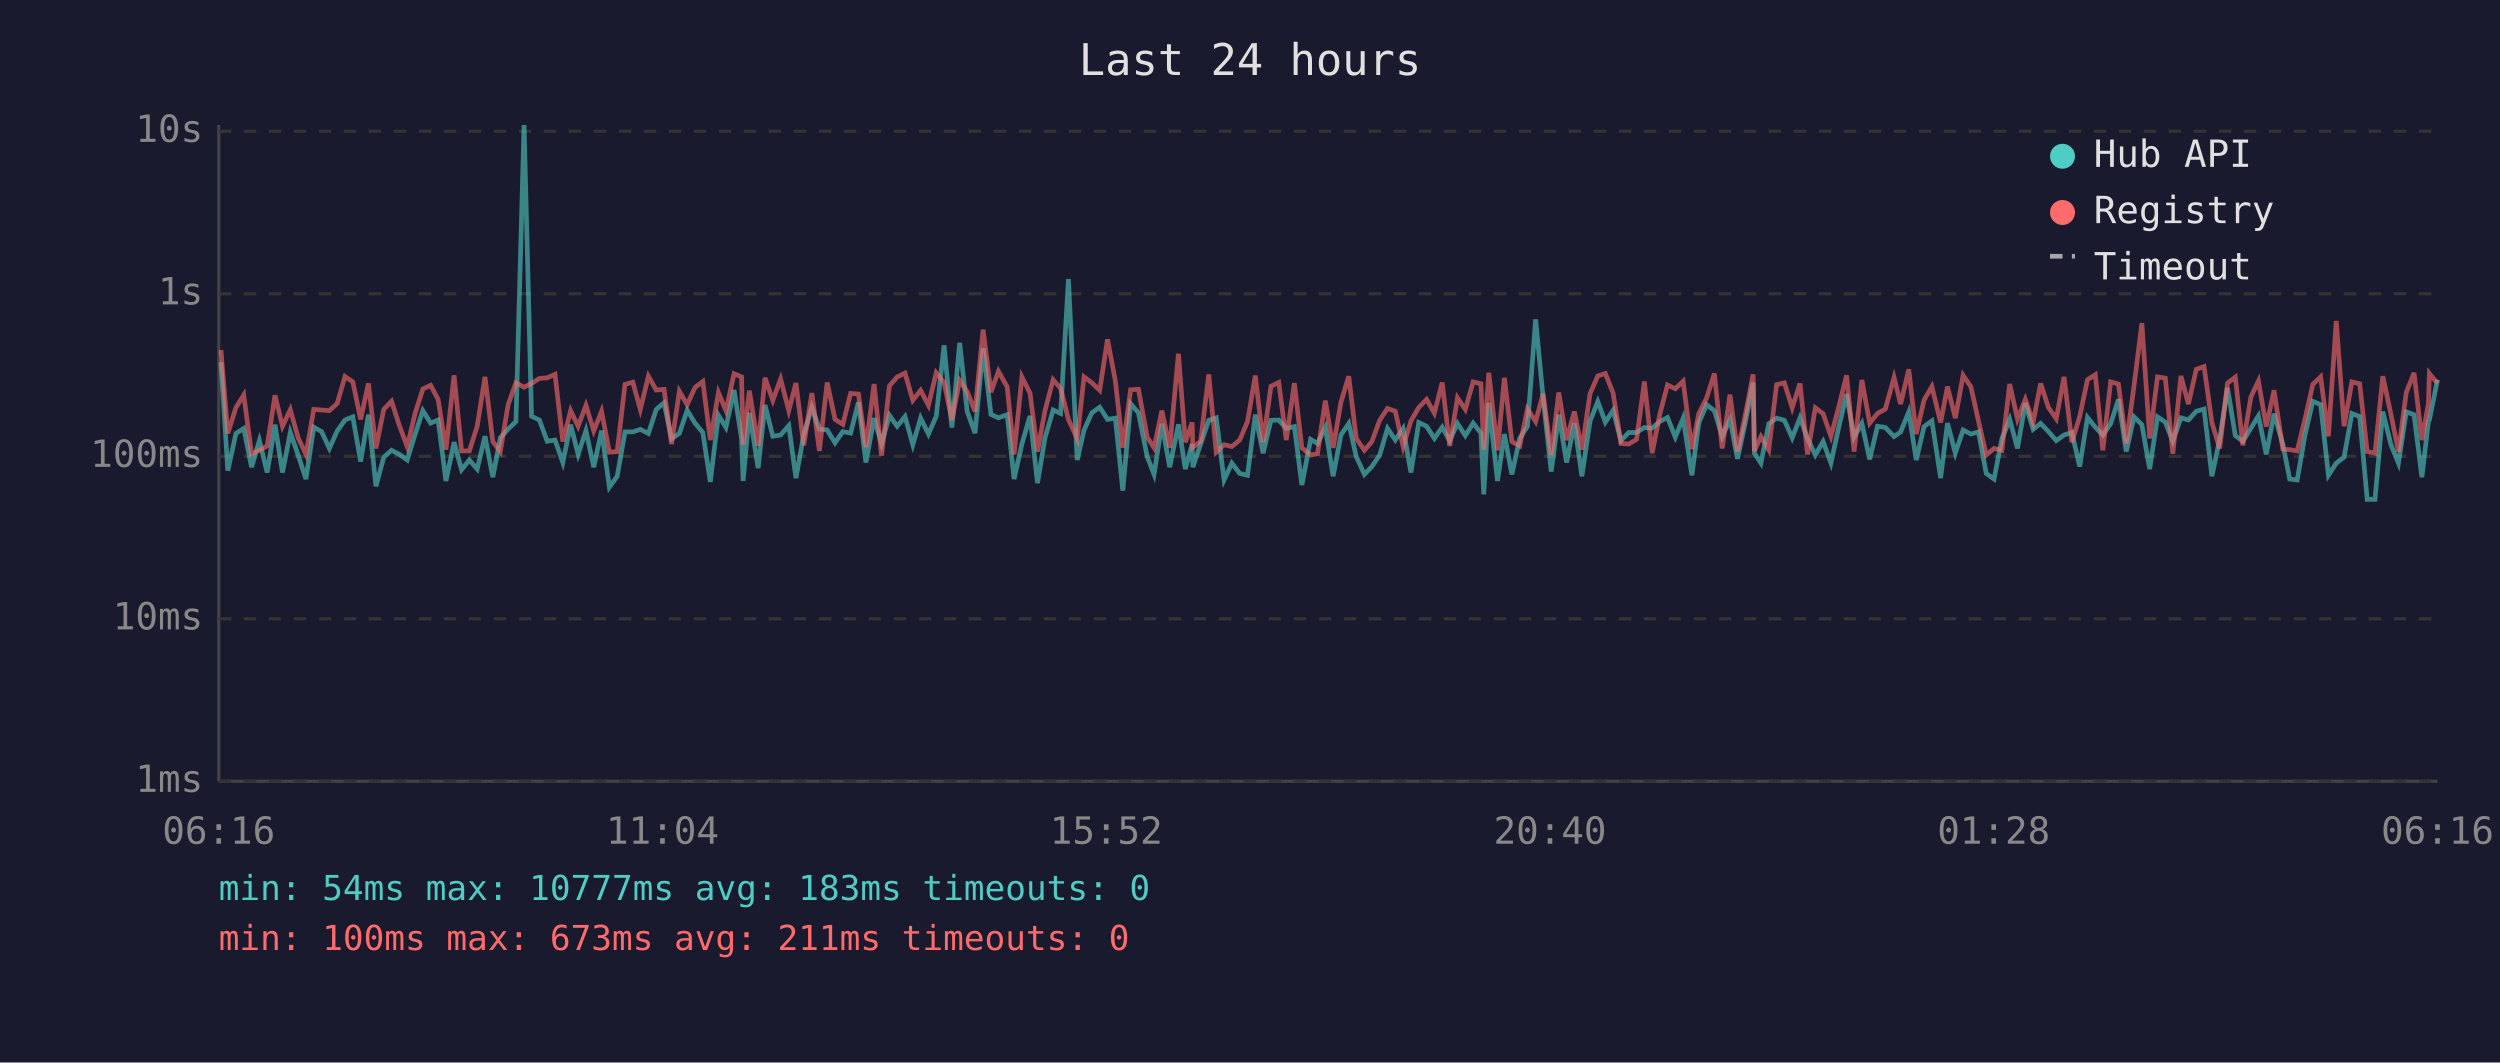
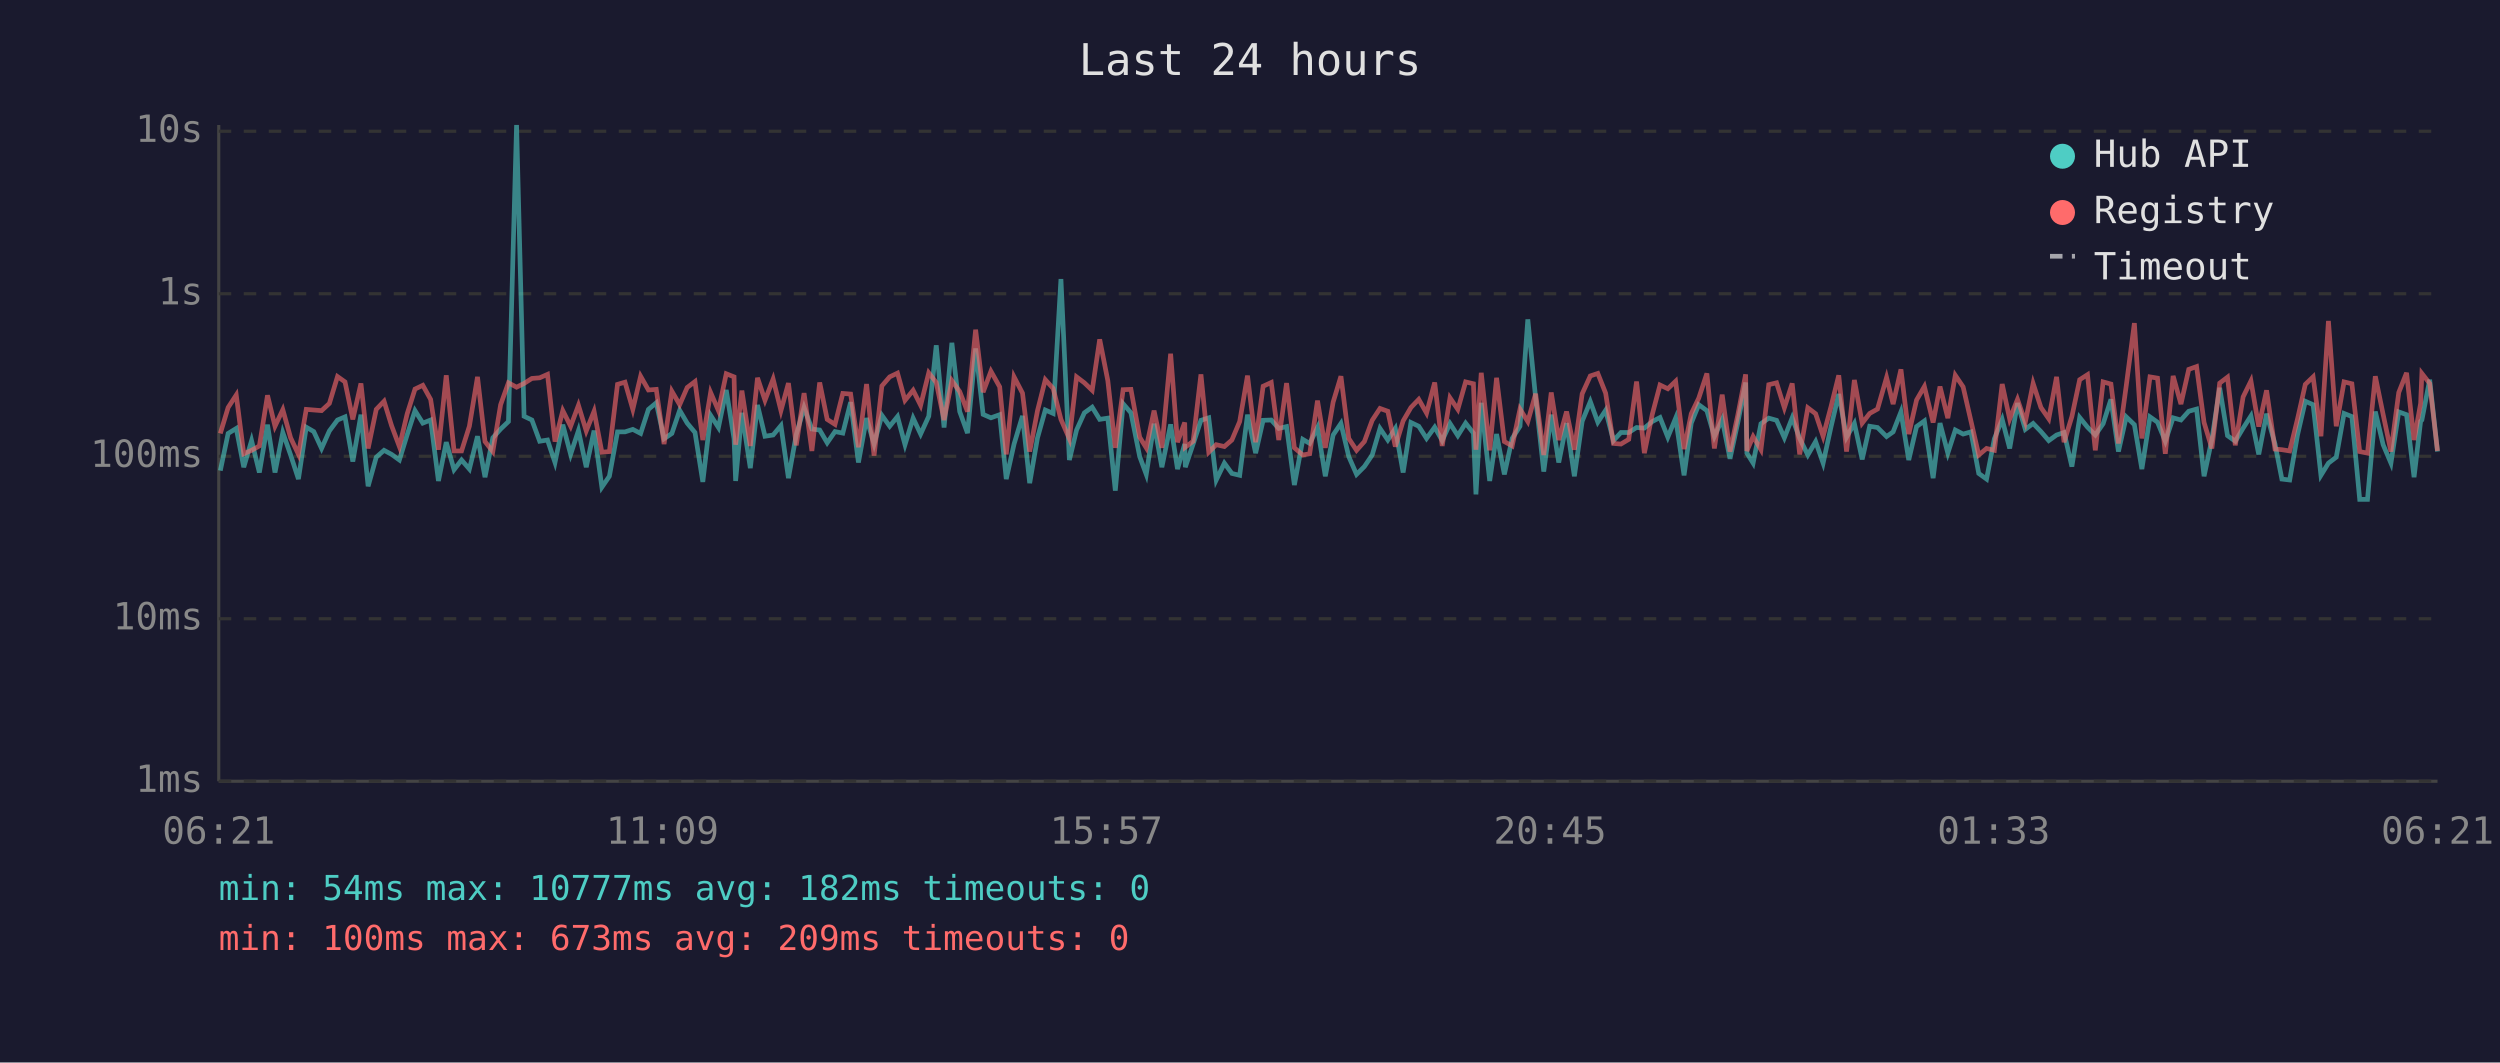
<svg xmlns="http://www.w3.org/2000/svg" viewBox="0 0 800 340" font-family="monospace" font-size="12">
  <rect width="800" height="340" fill="#1a1a2e" />
  <text x="400" y="24" fill="#e0e0e0" font-size="14" text-anchor="middle">Last 24 hours</text>
  <line x1="70" y1="40" x2="70" y2="250" stroke="#444" stroke-width="1" />
  <line x1="70" y1="250" x2="780" y2="250" stroke="#444" stroke-width="1" />
  <line x1="70" y1="250" x2="780" y2="250" stroke="#333" stroke-width="1" stroke-dasharray="4" />
  <text x="65" y="250" fill="#888" text-anchor="end" dominant-baseline="middle">1ms</text>
  <line x1="70" y1="198" x2="780" y2="198" stroke="#333" stroke-width="1" stroke-dasharray="4" />
  <text x="65" y="198" fill="#888" text-anchor="end" dominant-baseline="middle">10ms</text>
  <line x1="70" y1="146" x2="780" y2="146" stroke="#333" stroke-width="1" stroke-dasharray="4" />
  <text x="65" y="146" fill="#888" text-anchor="end" dominant-baseline="middle">100ms</text>
  <line x1="70" y1="94" x2="780" y2="94" stroke="#333" stroke-width="1" stroke-dasharray="4" />
  <text x="65" y="94" fill="#888" text-anchor="end" dominant-baseline="middle">1s</text>
  <line x1="70" y1="42" x2="780" y2="42" stroke="#333" stroke-width="1" stroke-dasharray="4" />
  <text x="65" y="42" fill="#888" text-anchor="end" dominant-baseline="middle">10s</text>
-   <text x="70" y="270" fill="#888" text-anchor="middle">06:16</text>
-   <text x="212" y="270" fill="#888" text-anchor="middle">11:04</text>
-   <text x="354" y="270" fill="#888" text-anchor="middle">15:52</text>
-   <text x="496" y="270" fill="#888" text-anchor="middle">20:40</text>
-   <text x="638" y="270" fill="#888" text-anchor="middle">01:28</text>
-   <text x="780" y="270" fill="#888" text-anchor="middle">06:16</text>
-   <polyline points="70.7,115.9 72.9,150.6 75.5,138.7 78.0,137.1 80.5,149.5 83.0,141.0 85.5,151.2 88.0,135.9 90.4,151.2 92.9,138.4 95.4,145.6 97.9,153.3 100.4,136.7 102.9,138.1 105.4,143.5 107.9,137.9 110.4,134.4 112.9,133.4 115.4,147.7 117.9,132.7 120.3,155.6 122.8,146.3 125.3,144.1 127.8,145.4 130.3,147.2 132.8,139.1 135.3,131.4 137.8,135.4 140.2,134.4 142.7,153.9 145.3,141.5 147.7,150.3 150.2,147.2 152.7,150.1 155.2,139.6 157.7,152.7 160.1,140.1 162.6,137.3 165.1,134.9 167.7,40.0 170.1,133.2 172.6,134.4 175.1,141.2 177.6,140.8 180.1,148.0 182.6,135.9 185.0,145.4 187.5,137.8 190.0,149.5 192.5,137.8 195.0,155.9 197.5,152.4 200.0,138.2 202.5,138.2 204.9,137.4 207.5,138.7 210.0,131.0 212.5,128.9 214.9,140.4 217.4,138.7 219.9,131.3 222.4,135.4 224.9,138.4 227.3,154.2 229.9,132.9 232.3,136.8 234.9,124.8 237.3,140.4 237.8,153.9 239.8,132.1 242.6,149.8 244.8,129.6 247.3,139.6 249.8,139.2 252.4,136.2 254.7,153.0 257.2,139.1 259.8,130.4 262.2,137.3 264.7,137.6 267.2,141.7 269.7,138.1 272.2,138.6 274.7,128.7 277.1,148.0 279.7,133.8 282.1,142.1 284.6,132.9 287.1,136.4 289.6,133.3 292.1,142.3 294.6,133.8 297.1,138.9 299.6,133.2 302.1,110.5 304.6,136.8 307.1,109.7 309.5,131.7 312.0,138.6 314.6,111.5 317.1,132.6 319.5,133.7 322.3,132.7 324.5,153.3 327.0,142.1 329.6,133.1 332.0,154.6 334.4,140.1 337.0,131.2 339.4,132.3 341.9,89.3 344.7,147.2 346.9,137.6 349.4,132.1 351.9,130.3 354.4,134.2 356.9,133.8 359.3,157.0 361.8,129.2 364.3,132.1 367.1,146.1 369.3,151.8 371.8,135.6 374.3,149.5 377.1,135.8 379.3,150.1 381.5,142.1 381.7,149.5 384.2,142.1 386.8,134.5 389.2,133.7 391.7,153.6 394.2,148.2 396.7,151.5 399.2,152.1 401.7,132.7 404.2,145.0 406.7,134.5 409.2,134.4 411.6,137.1 414.2,136.5 416.6,155.2 419.4,140.6 421.6,141.9 424.1,136.8 426.6,152.4 429.1,139.2 431.6,135.5 434.0,146.1 436.6,151.8 439.0,149.3 441.5,145.6 444.0,137.1 446.5,140.8 449.0,137.1 451.5,151.2 454.0,135.2 456.5,136.4 459.0,140.3 461.5,136.7 463.9,141.0 466.4,135.5 468.9,139.4 471.4,135.4 473.9,138.6 474.8,158.2 476.4,128.9 479.2,153.9 481.4,138.9 483.8,151.8 486.3,140.3 488.8,136.4 491.4,102.2 493.8,127.3 496.4,150.9 498.8,132.7 501.3,148.0 503.8,135.4 506.2,152.4 508.8,134.8 511.3,128.5 513.7,135.1 516.2,131.3 518.7,141.0 521.2,138.4 523.7,138.4 526.2,136.8 528.7,137.0 531.1,134.9 533.6,133.6 536.1,139.9 538.6,133.8 541.4,152.1 543.6,135.4 546.1,129.5 548.6,131.4 551.1,139.7 553.6,134.2 556.0,146.8 558.5,135.2 561.0,122.4 561.4,145.0 563.5,148.2 566.0,135.6 568.5,133.8 571.0,134.5 573.5,140.1 576.0,133.7 578.4,140.3 580.9,145.6 583.4,141.3 585.9,148.2 588.4,136.7 590.9,126.1 593.3,139.9 595.8,135.5 598.3,147.0 600.8,136.4 603.3,136.8 606.1,139.7 608.2,138.2 610.8,131.8 613.2,147.2 615.7,136.5 618.2,134.7 621.0,153.0 623.2,135.4 625.7,145.0 628.2,137.6 630.7,138.9 633.1,138.2 635.6,151.5 638.1,153.3 640.6,140.4 643.1,134.2 645.6,143.5 648.1,129.0 650.6,137.4 653.0,135.5 655.5,138.1 658.0,141.0 660.5,139.2 663.0,138.4 665.5,149.3 668.0,133.6 670.5,136.7 672.9,139.2 675.4,135.6 677.9,127.8 680.4,144.5 682.9,133.4 685.4,135.9 687.9,150.1 690.4,133.4 692.9,135.1 695.3,141.2 697.9,133.7 700.3,134.4 702.8,131.6 705.3,130.9 707.8,152.4 710.3,140.6 712.8,124.1 715.3,139.4 717.7,141.2 720.3,137.0 722.7,133.1 725.2,145.4 727.7,132.4 730.5,142.1 732.7,153.3 735.1,153.6 737.6,139.2 740.1,128.4 742.6,129.5 745.1,152.1 747.6,148.2 750.1,146.3 752.6,132.3 755.1,133.3 757.5,159.8 760.0,159.8 762.5,131.7 765.1,142.3 767.5,148.2 770.0,131.8 772.5,132.7 775.0,152.7 777.1,134.8 777.4,134.4 780.0,121.5" fill="none" stroke="#4ecdc4" stroke-width="1.5" opacity="0.6" />
-   <polyline points="70.7,112.0 72.9,138.7 75.5,130.4 78.0,126.4 80.5,145.2 83.0,144.1 85.5,142.7 88.0,126.5 90.4,136.4 92.9,131.1 95.4,140.1 97.9,145.4 100.4,131.0 102.9,131.2 105.4,131.4 107.9,129.1 110.4,120.5 112.9,122.2 115.4,134.2 117.9,122.7 120.3,143.5 122.8,131.0 125.3,128.4 127.8,136.2 130.3,142.9 132.8,132.4 135.3,124.5 137.8,123.3 140.2,127.8 142.7,143.9 145.3,120.1 147.7,144.3 150.2,144.3 152.7,136.4 155.2,120.6 157.7,141.3 160.1,144.5 162.6,129.5 165.1,122.5 167.7,123.9 170.1,122.7 172.6,121.1 175.1,120.9 177.6,119.8 180.1,141.3 182.6,131.4 185.0,136.4 187.5,129.7 190.0,137.9 192.5,131.6 195.0,144.7 197.5,144.5 200.0,123.0 202.5,122.3 204.9,131.0 207.5,120.4 210.0,124.8 212.5,124.6 214.9,142.1 217.4,125.2 219.9,129.5 222.4,124.0 224.9,122.1 227.3,140.8 229.9,125.6 232.3,131.4 234.9,119.6 237.3,120.6 237.8,142.3 239.8,125.0 242.6,142.7 244.8,120.9 247.3,128.1 249.8,121.3 252.4,131.4 254.7,122.6 257.2,142.5 259.8,125.8 262.2,144.3 264.7,122.4 267.2,134.2 269.7,135.8 272.2,125.9 274.7,126.1 277.1,143.1 279.7,122.9 282.1,145.8 284.6,123.5 287.1,120.6 289.6,119.4 292.1,128.1 294.6,124.9 297.1,129.7 299.6,119.3 302.1,122.4 304.6,134.4 307.1,121.8 309.5,125.3 312.0,131.7 314.6,105.5 317.1,125.5 319.5,118.8 322.3,123.8 324.5,145.4 327.0,120.6 329.6,125.8 332.0,144.5 334.4,131.4 337.0,121.5 339.4,124.3 341.9,134.2 344.7,140.4 346.9,120.6 349.4,122.5 351.9,124.9 354.4,108.6 356.9,121.8 359.3,143.3 361.8,124.7 364.3,124.6 367.1,139.9 369.3,143.3 371.8,131.4 374.3,143.3 377.1,113.2 379.3,141.5 381.5,135.2 381.7,143.1 384.2,141.2 386.8,119.8 389.2,144.7 391.7,142.3 394.2,142.9 396.7,140.8 399.2,134.9 401.7,120.2 404.2,141.5 406.7,123.6 409.2,122.4 411.6,140.8 414.2,122.6 416.6,143.3 419.4,145.6 421.6,145.2 424.1,128.2 426.6,143.3 429.1,128.7 431.6,120.4 434.0,140.3 436.6,144.1 439.0,141.3 441.5,134.5 444.0,130.7 446.5,131.6 449.0,142.9 451.5,134.7 454.0,130.4 456.5,127.8 459.0,132.2 461.5,122.4 463.9,142.7 466.4,127.3 468.9,131.0 471.4,122.2 473.9,122.8 474.8,143.9 476.4,119.3 479.2,144.1 481.4,120.9 483.8,141.3 486.3,142.7 488.8,130.9 491.4,134.9 493.8,126.0 496.4,145.6 498.8,125.6 501.3,140.8 503.8,131.7 506.2,143.9 508.8,126.0 511.3,120.3 513.7,119.5 516.2,125.8 518.7,141.9 521.2,142.1 523.7,140.6 526.2,122.1 528.7,145.0 531.1,132.7 533.6,123.2 536.1,124.4 538.6,122.0 541.4,143.7 543.6,132.4 546.1,127.4 548.6,119.5 551.1,143.5 553.6,126.3 556.0,144.5 558.5,132.8 561.0,119.8 561.4,144.3 563.5,139.7 566.0,143.9 568.5,123.1 571.0,122.5 573.5,130.5 576.0,122.7 578.4,145.4 580.9,130.5 583.4,132.4 585.9,139.6 588.4,130.2 590.9,120.1 593.3,144.5 595.8,121.6 598.3,135.4 600.8,132.3 603.3,130.9 606.1,120.8 608.2,129.3 610.8,118.2 613.2,138.9 615.7,128.0 618.2,123.7 621.0,135.2 623.2,123.7 625.7,133.8 628.2,120.1 630.7,123.8 633.1,134.7 635.6,145.6 638.1,143.5 640.6,144.1 643.1,122.9 645.6,134.1 648.1,127.8 650.6,135.1 653.0,122.7 655.5,130.4 658.0,134.0 660.5,120.6 663.0,141.5 665.5,133.3 668.0,121.5 670.5,119.9 672.9,144.1 675.4,122.2 677.9,122.9 680.4,141.9 682.9,123.4 685.4,103.4 687.9,140.3 690.4,120.6 692.9,121.0 695.3,145.2 697.9,120.3 700.3,129.3 702.8,118.2 705.3,117.3 707.8,135.2 710.3,143.5 712.8,122.6 715.3,120.7 717.7,142.5 720.3,127.0 722.7,121.9 725.2,136.5 727.7,124.9 730.5,143.7 732.7,143.9 735.1,144.3 737.6,134.1 740.1,123.0 742.6,120.6 745.1,139.6 747.6,102.7 750.1,136.4 752.6,122.2 755.1,122.8 757.5,144.5 760.0,145.0 762.5,120.4 765.1,132.6 767.5,144.5 770.0,125.6 772.5,119.3 775.0,140.8 777.1,129.1 777.4,119.5 780.0,122.7" fill="none" stroke="#ff6b6b" stroke-width="1.5" opacity="0.6" />
+   <text x="70" y="270" fill="#888" text-anchor="middle">06:21</text>
+   <text x="212" y="270" fill="#888" text-anchor="middle">11:09</text>
+   <text x="354" y="270" fill="#888" text-anchor="middle">15:57</text>
+   <text x="496" y="270" fill="#888" text-anchor="middle">20:45</text>
+   <text x="638" y="270" fill="#888" text-anchor="middle">01:33</text>
+   <text x="780" y="270" fill="#888" text-anchor="middle">06:21</text>
+   <polyline points="70.5,150.6 73.0,138.7 75.6,137.1 78.0,149.5 80.5,141.0 83.0,151.2 85.6,135.9 88.0,151.2 90.5,138.4 93.0,145.6 95.5,153.3 98.0,136.7 100.4,138.1 102.9,143.5 105.4,137.9 108.0,134.4 110.4,133.4 112.9,147.7 115.5,132.7 117.8,155.6 120.4,146.3 122.9,144.1 125.3,145.4 127.8,147.2 130.3,139.1 132.8,131.4 135.3,135.4 137.8,134.4 140.3,153.9 142.8,141.5 145.3,150.3 147.7,147.2 150.2,150.1 152.8,139.6 155.2,152.7 157.7,140.1 160.2,137.3 162.7,134.9 165.3,40.0 167.7,133.2 170.2,134.4 172.7,141.2 175.2,140.8 177.6,148.0 180.1,135.9 182.6,145.4 185.1,137.8 187.6,149.5 190.1,137.8 192.6,155.9 195.0,152.4 197.6,138.2 200.0,138.2 202.5,137.4 205.0,138.7 207.5,131.0 210.0,128.9 212.5,140.4 215.0,138.7 217.5,131.3 219.9,135.4 222.4,138.4 224.9,154.2 227.4,132.9 229.9,136.8 232.4,124.8 234.9,140.4 235.4,153.9 237.4,132.1 240.1,149.8 242.4,129.6 244.8,139.6 247.4,139.2 249.9,136.2 252.3,153.0 254.8,139.1 257.3,130.4 259.8,137.3 262.3,137.6 264.7,141.7 267.2,138.1 269.7,138.6 272.2,128.7 274.7,148.0 277.3,133.8 279.7,142.1 282.2,132.9 284.7,136.4 287.2,133.3 289.6,142.3 292.2,133.8 294.6,138.9 297.2,133.2 299.6,110.5 302.1,136.8 304.6,109.7 307.1,131.7 309.6,138.6 312.2,111.5 314.6,132.6 317.1,133.7 319.9,132.7 322.0,153.3 324.5,142.1 327.2,133.1 329.5,154.6 332.0,140.1 334.5,131.2 337.0,132.3 339.5,89.3 342.2,147.2 344.5,137.6 347.0,132.1 349.5,130.3 351.9,134.2 354.5,133.8 356.9,157.0 359.4,129.2 361.9,132.1 364.7,146.1 366.8,151.8 369.3,135.6 371.8,149.5 374.6,135.8 376.8,150.1 379.1,142.1 379.3,149.5 381.8,142.1 384.3,134.5 386.8,133.7 389.2,153.6 391.8,148.2 394.2,151.5 396.7,152.1 399.2,132.7 401.8,145.0 404.2,134.5 406.8,134.4 409.2,137.1 411.7,136.5 414.2,155.2 416.9,140.6 419.1,141.9 421.6,136.8 424.1,152.4 426.6,139.2 429.1,135.5 431.6,146.1 434.1,151.8 436.6,149.3 439.1,145.6 441.6,137.1 444.1,140.8 446.5,137.1 449.0,151.2 451.5,135.2 454.0,136.4 456.5,140.3 459.1,136.7 461.5,141.0 464.0,135.5 466.5,139.4 469.0,135.4 471.5,138.6 472.3,158.2 474.0,128.9 476.7,153.9 478.9,138.9 481.4,151.8 483.9,140.3 486.4,136.4 488.9,102.2 491.4,127.3 494.0,150.9 496.4,132.7 498.8,148.0 501.3,135.4 503.8,152.4 506.3,134.8 508.9,128.5 511.3,135.1 513.8,131.3 516.3,141.0 518.7,138.4 521.2,138.4 523.7,136.8 526.2,137.0 528.7,134.9 531.2,133.6 533.7,139.9 536.2,133.8 538.9,152.1 541.2,135.4 543.6,129.5 546.2,131.4 548.6,139.7 551.1,134.2 553.6,146.8 556.1,135.2 558.6,122.4 559.0,145.0 561.0,148.2 563.5,135.6 566.0,133.8 568.5,134.5 571.0,140.1 573.5,133.7 575.9,140.3 578.5,145.6 581.0,141.3 583.4,148.2 585.9,136.7 588.4,126.1 590.9,139.9 593.4,135.5 595.9,147.0 598.3,136.4 600.8,136.8 603.7,139.7 605.8,138.2 608.3,131.8 610.8,147.2 613.3,136.5 615.8,134.7 618.6,153.0 620.8,135.4 623.3,145.0 625.7,137.6 628.2,138.9 630.7,138.2 633.2,151.5 635.7,153.3 638.2,140.4 640.7,134.2 643.1,143.5 645.6,129.0 648.1,137.4 650.6,135.5 653.1,138.1 655.6,141.0 658.1,139.2 660.5,138.4 663.0,149.3 665.5,133.6 668.0,136.7 670.5,139.2 673.0,135.6 675.5,127.8 677.9,144.5 680.4,133.4 683.0,135.9 685.4,150.1 688.0,133.4 690.4,135.1 692.9,141.2 695.4,133.7 697.9,134.4 700.4,131.6 702.9,130.9 705.3,152.4 707.8,140.6 710.3,124.1 712.8,139.4 715.3,141.2 717.8,137.0 720.3,133.1 722.8,145.4 725.3,132.4 728.0,142.1 730.2,153.3 732.7,153.6 735.2,139.2 737.7,128.4 740.2,129.5 742.7,152.1 745.1,148.2 747.6,146.3 750.1,132.3 752.6,133.3 755.1,159.8 757.6,159.8 760.1,131.7 762.6,142.3 765.1,148.2 767.6,131.8 770.1,132.7 772.5,152.7 774.6,134.8 775.0,134.4 777.5,121.5 780.0,144.5" fill="none" stroke="#4ecdc4" stroke-width="1.5" opacity="0.6" />
+   <polyline points="70.5,138.7 73.0,130.4 75.6,126.4 78.0,145.2 80.5,144.1 83.0,142.7 85.6,126.5 88.0,136.4 90.5,131.1 93.0,140.1 95.5,145.4 98.0,131.0 100.4,131.2 102.9,131.4 105.4,129.1 108.0,120.5 110.4,122.2 112.9,134.2 115.5,122.7 117.8,143.5 120.4,131.0 122.9,128.4 125.3,136.2 127.8,142.9 130.3,132.4 132.8,124.5 135.3,123.3 137.8,127.8 140.3,143.9 142.8,120.1 145.3,144.3 147.7,144.3 150.2,136.4 152.8,120.6 155.2,141.3 157.7,144.5 160.2,129.5 162.7,122.5 165.3,123.9 167.7,122.7 170.2,121.1 172.7,120.9 175.2,119.8 177.6,141.3 180.1,131.4 182.6,136.4 185.1,129.7 187.6,137.9 190.1,131.6 192.6,144.7 195.0,144.5 197.6,123.0 200.0,122.3 202.5,131.0 205.0,120.4 207.5,124.8 210.0,124.6 212.5,142.1 215.0,125.2 217.5,129.5 219.9,124.0 222.4,122.1 224.9,140.8 227.4,125.6 229.9,131.4 232.4,119.6 234.9,120.6 235.4,142.3 237.4,125.0 240.1,142.7 242.4,120.9 244.8,128.1 247.4,121.3 249.9,131.4 252.3,122.6 254.8,142.5 257.3,125.8 259.8,144.3 262.3,122.4 264.7,134.2 267.2,135.8 269.7,125.9 272.2,126.1 274.7,143.1 277.3,122.9 279.7,145.8 282.2,123.5 284.7,120.6 287.2,119.4 289.6,128.1 292.2,124.9 294.6,129.7 297.2,119.3 299.6,122.4 302.1,134.4 304.6,121.8 307.1,125.3 309.6,131.7 312.2,105.5 314.6,125.5 317.1,118.8 319.9,123.8 322.0,145.4 324.5,120.6 327.2,125.8 329.5,144.5 332.0,131.4 334.5,121.5 337.0,124.3 339.5,134.2 342.2,140.4 344.5,120.6 347.0,122.5 349.5,124.9 351.9,108.6 354.5,121.8 356.9,143.3 359.4,124.7 361.9,124.6 364.7,139.9 366.8,143.3 369.3,131.4 371.8,143.3 374.6,113.2 376.8,141.5 379.1,135.2 379.3,143.1 381.8,141.2 384.3,119.8 386.8,144.7 389.2,142.3 391.8,142.9 394.2,140.8 396.7,134.9 399.2,120.2 401.8,141.5 404.2,123.6 406.8,122.4 409.2,140.8 411.7,122.6 414.2,143.3 416.9,145.6 419.1,145.2 421.6,128.2 424.1,143.3 426.6,128.7 429.1,120.4 431.6,140.3 434.1,144.1 436.6,141.3 439.1,134.5 441.6,130.7 444.1,131.6 446.5,142.9 449.0,134.7 451.5,130.4 454.0,127.8 456.5,132.2 459.1,122.4 461.5,142.7 464.0,127.3 466.5,131.0 469.0,122.2 471.5,122.8 472.3,143.9 474.0,119.3 476.7,144.1 478.9,120.9 481.4,141.3 483.9,142.7 486.4,130.9 488.9,134.9 491.4,126.0 494.0,145.6 496.4,125.6 498.8,140.8 501.3,131.7 503.8,143.9 506.3,126.0 508.9,120.3 511.3,119.5 513.8,125.8 516.3,141.9 518.7,142.1 521.2,140.6 523.7,122.1 526.2,145.0 528.7,132.7 531.2,123.2 533.7,124.4 536.2,122.0 538.9,143.7 541.2,132.4 543.6,127.4 546.2,119.5 548.6,143.5 551.1,126.3 553.6,144.5 556.1,132.8 558.6,119.8 559.0,144.3 561.0,139.7 563.5,143.9 566.0,123.1 568.5,122.5 571.0,130.5 573.5,122.7 575.9,145.4 578.5,130.5 581.0,132.4 583.4,139.6 585.9,130.2 588.4,120.1 590.9,144.5 593.4,121.6 595.9,135.4 598.3,132.3 600.8,130.9 603.7,120.8 605.8,129.3 608.3,118.2 610.8,138.9 613.3,128.0 615.8,123.7 618.6,135.2 620.8,123.7 623.3,133.8 625.7,120.1 628.2,123.8 630.7,134.7 633.2,145.6 635.7,143.5 638.2,144.1 640.7,122.9 643.1,134.1 645.6,127.8 648.1,135.1 650.6,122.7 653.1,130.4 655.6,134.0 658.1,120.6 660.5,141.5 663.0,133.3 665.5,121.5 668.0,119.9 670.5,144.1 673.0,122.2 675.5,122.9 677.9,141.9 680.4,123.4 683.0,103.4 685.4,140.3 688.0,120.6 690.4,121.0 692.9,145.2 695.4,120.3 697.9,129.3 700.4,118.2 702.9,117.3 705.3,135.2 707.8,143.5 710.3,122.6 712.8,120.7 715.3,142.5 717.8,127.0 720.3,121.9 722.8,136.5 725.3,124.9 728.0,143.7 730.2,143.9 732.7,144.3 735.2,134.1 737.7,123.0 740.2,120.6 742.7,139.6 745.1,102.7 747.6,136.4 750.1,122.2 752.6,122.8 755.1,144.5 757.6,145.0 760.1,120.4 762.6,132.6 765.1,144.5 767.6,125.6 770.1,119.3 772.5,140.8 774.6,129.1 775.0,119.5 777.5,122.7 780.0,144.3" fill="none" stroke="#ff6b6b" stroke-width="1.5" opacity="0.6" />
  <circle cx="660" cy="50" r="4" fill="#4ecdc4" />
  <text x="670" y="50" fill="#e0e0e0" dominant-baseline="middle">Hub API</text>
  <circle cx="660" cy="68" r="4" fill="#ff6b6b" />
  <text x="670" y="68" fill="#e0e0e0" dominant-baseline="middle">Registry</text>
  <line x1="656" y1="82" x2="664" y2="82" stroke="#e0e0e0" stroke-width="1.5" stroke-dasharray="4,3" opacity="0.7" />
  <text x="670" y="86" fill="#e0e0e0" dominant-baseline="middle">Timeout</text>
-   <text x="70" y="288" fill="#4ecdc4" font-size="11">min: 54ms  max: 10777ms  avg: 183ms  timeouts: 0</text>
-   <text x="70" y="304" fill="#ff6b6b" font-size="11">min: 100ms  max: 673ms  avg: 211ms  timeouts: 0</text>
+   <text x="70" y="288" fill="#4ecdc4" font-size="11">min: 54ms  max: 10777ms  avg: 182ms  timeouts: 0</text>
+   <text x="70" y="304" fill="#ff6b6b" font-size="11">min: 100ms  max: 673ms  avg: 209ms  timeouts: 0</text>
</svg>
